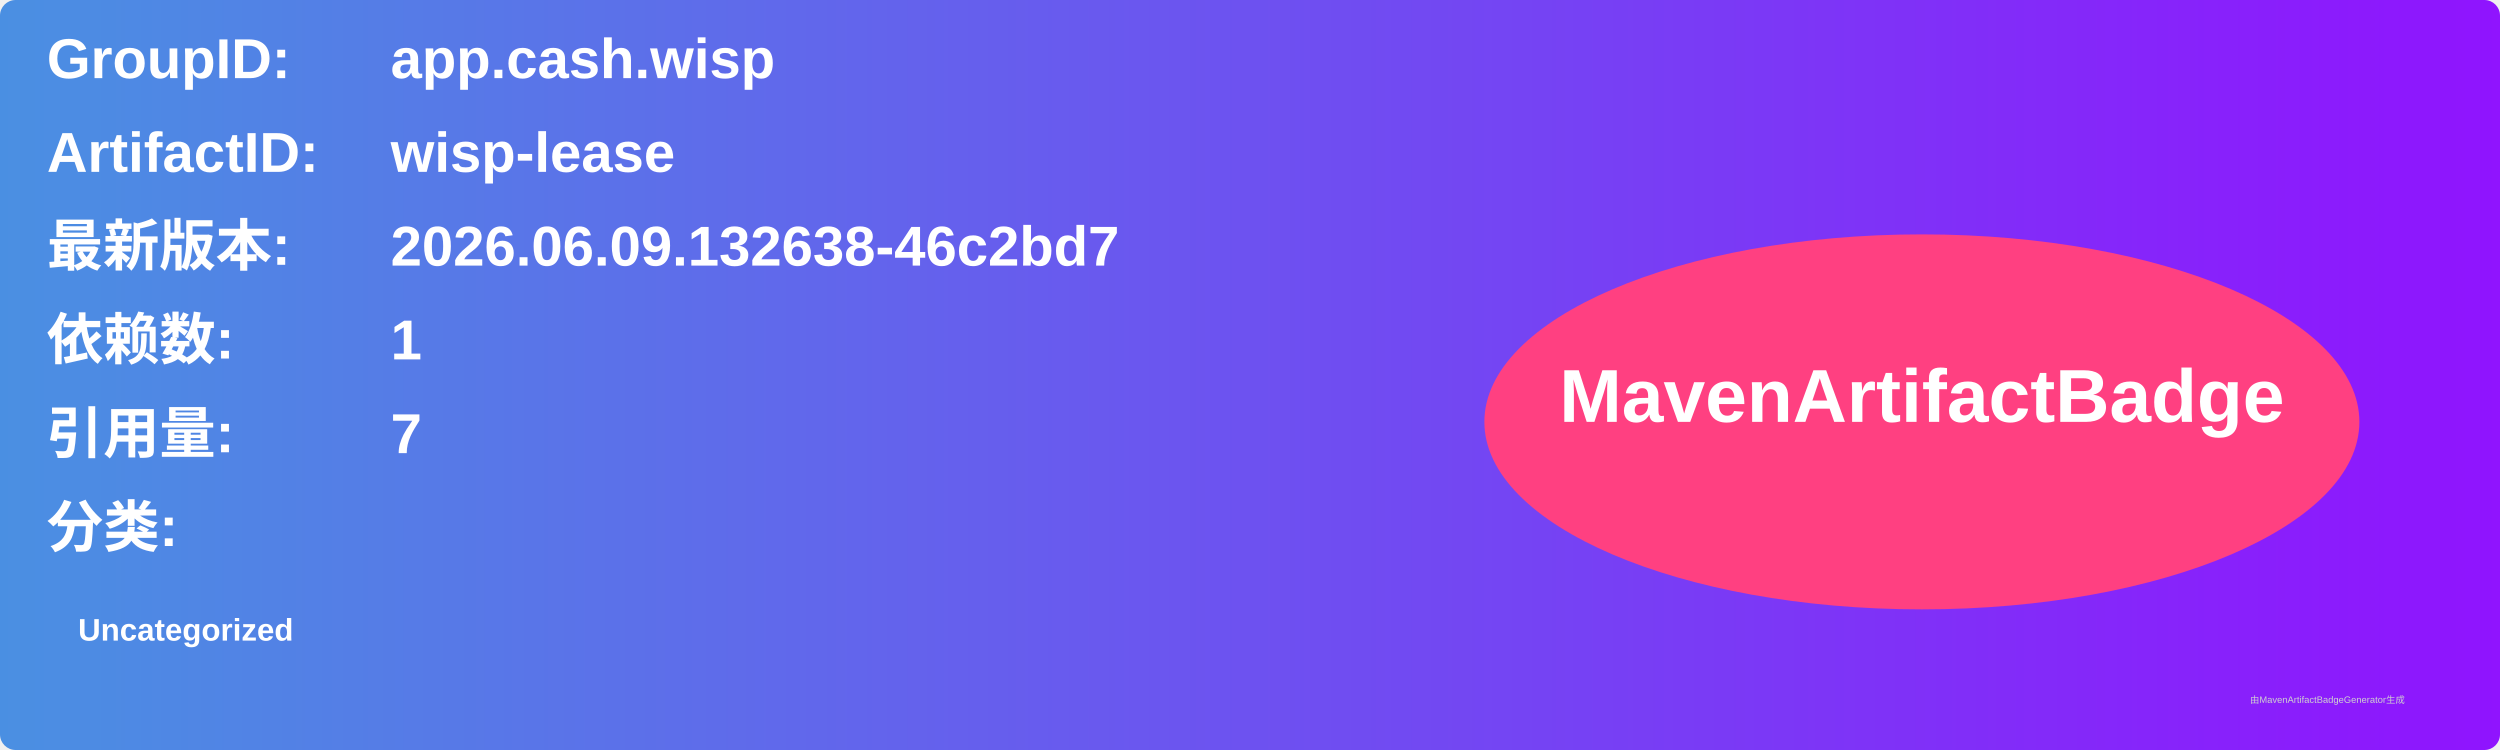
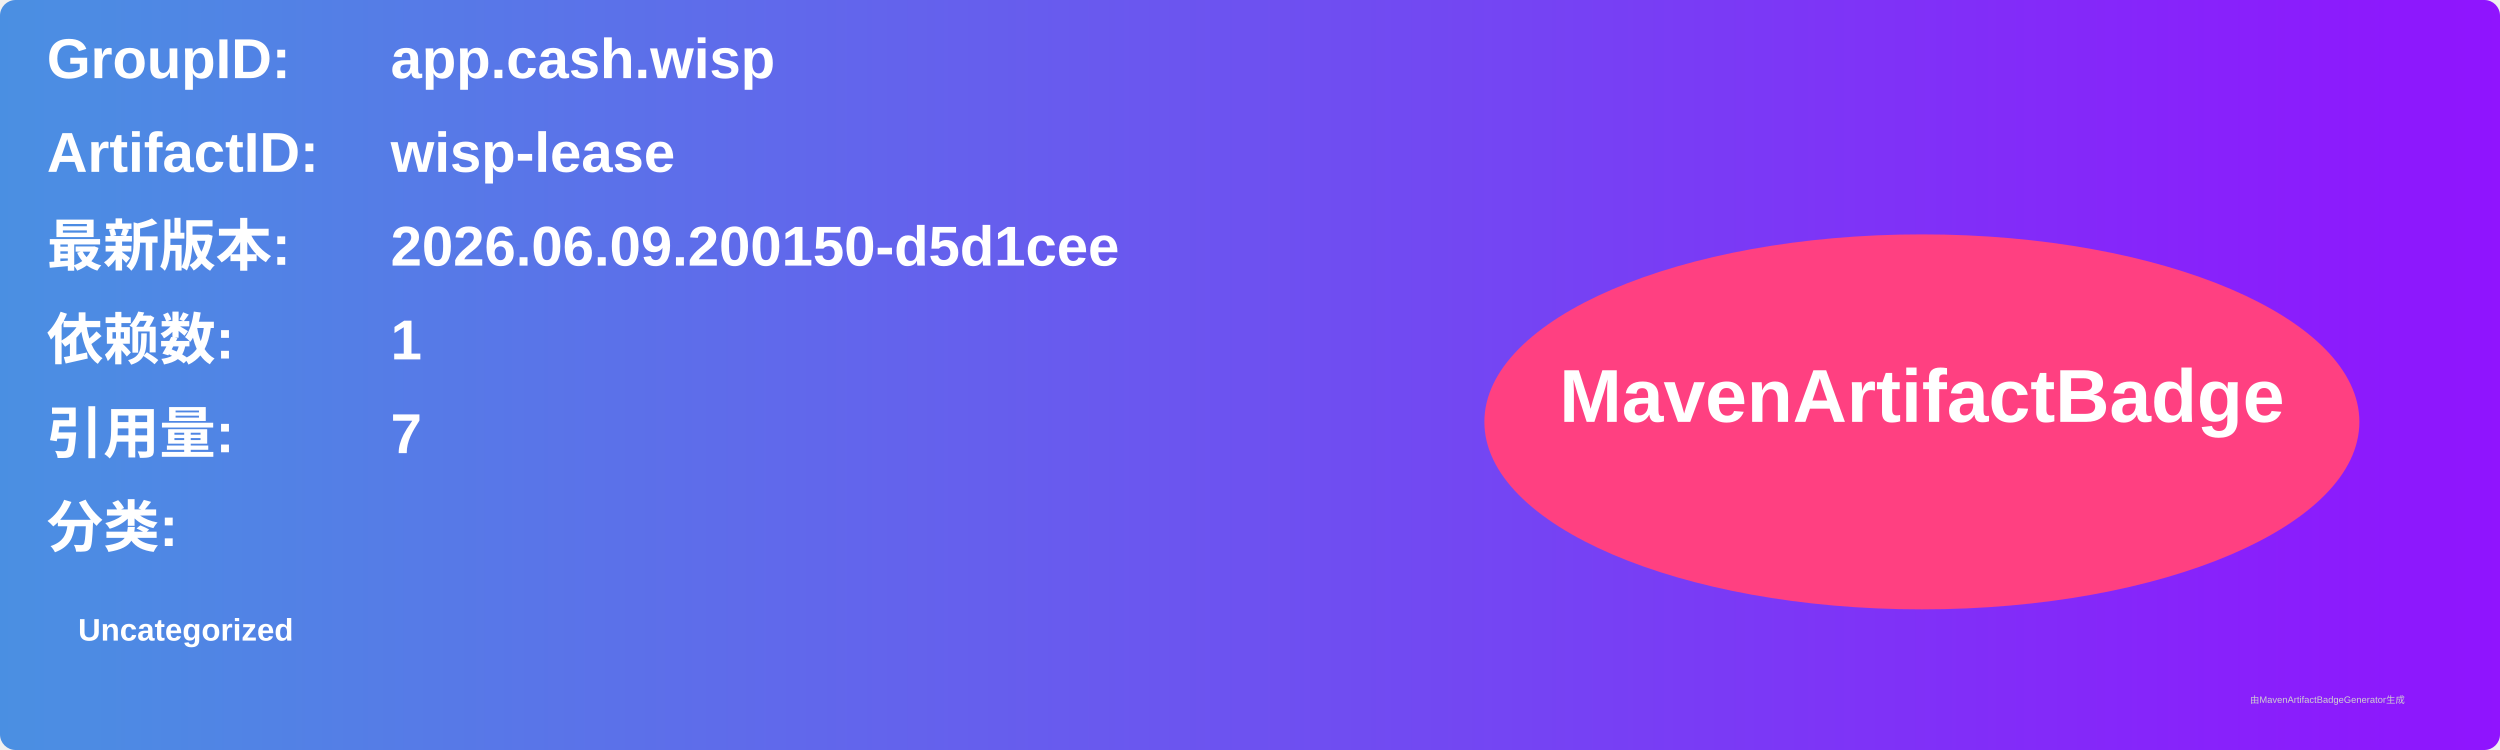
<svg xmlns="http://www.w3.org/2000/svg" width="800" height="240" viewBox="0 0 800 240">
  <linearGradient id="grad" x1="0%" y1="0%" x2="100%" y2="0%">
    <stop offset="0%" stop-color="#4a90e2" />
    <stop offset="100%" stop-color="#9013fe" />
  </linearGradient>
  <rect width="100%" height="100%" rx="5" ry="5" fill="url(#grad)" />
  <g transform="translate(15, 15)">
    <text x="0" y="10" font-family="Arial" font-size="18" fill="white" font-weight="bold" width="260">GroupID:</text>
    <text x="110" y="10" font-family="Arial" font-size="18" fill="white" font-weight="bold" width="460">app.cash.wisp</text>
    <text x="0" y="40" font-family="Arial" font-size="18" fill="white" font-weight="bold" width="260">ArtifactID:</text>
    <text x="110" y="40" font-family="Arial" font-size="18" fill="white" font-weight="bold" width="460">wisp-lease</text>
    <text x="0" y="70" font-family="Arial" font-size="18" fill="white" font-weight="bold">最新版本:</text>
    <text x="110" y="70" font-family="Arial" font-size="18" fill="white" font-weight="bold">
-       <tspan font-weight="bold">2026.06.09.132638-46c2bd7</tspan>
+       <tspan font-weight="bold">2026.06.09.200150-d5d1cee</tspan>
    </text>
    <text x="0" y="100" font-family="Arial" font-size="18" fill="white" font-weight="bold">依赖数: </text>
    <text x="110" y="100" font-family="Arial" font-size="18" fill="white">
      <tspan font-weight="bold">1</tspan>
    </text>
    <text x="0" y="130" font-family="Arial" font-size="18" fill="white" font-weight="bold">引用量: </text>
    <text x="110" y="130" font-family="Arial" font-size="18" fill="white">
      <tspan font-weight="bold">7</tspan>
    </text>
    <text x="0" y="160" font-family="Arial" font-size="18" fill="white" font-weight="bold">分类:</text>
    <text x="10" y="190" font-family="Arial" font-size="10" fill="white">
      <tspan font-weight="bold">Uncategorized</tspan>
    </text>
    <ellipse cx="600" cy="120" rx="140" ry="60" fill="#ff4081" />
    <text x="600" y="120" text-anchor="middle" font-family="Arial" font-size="24" fill="white" font-weight="bold">MavenArtifactBadge</text>
  </g>
  <text x="720" y="225" font-family="Arial" font-size="3" fill="#d0d0d0">由MavenArtifactBadgeGenerator生成</text>
</svg>
